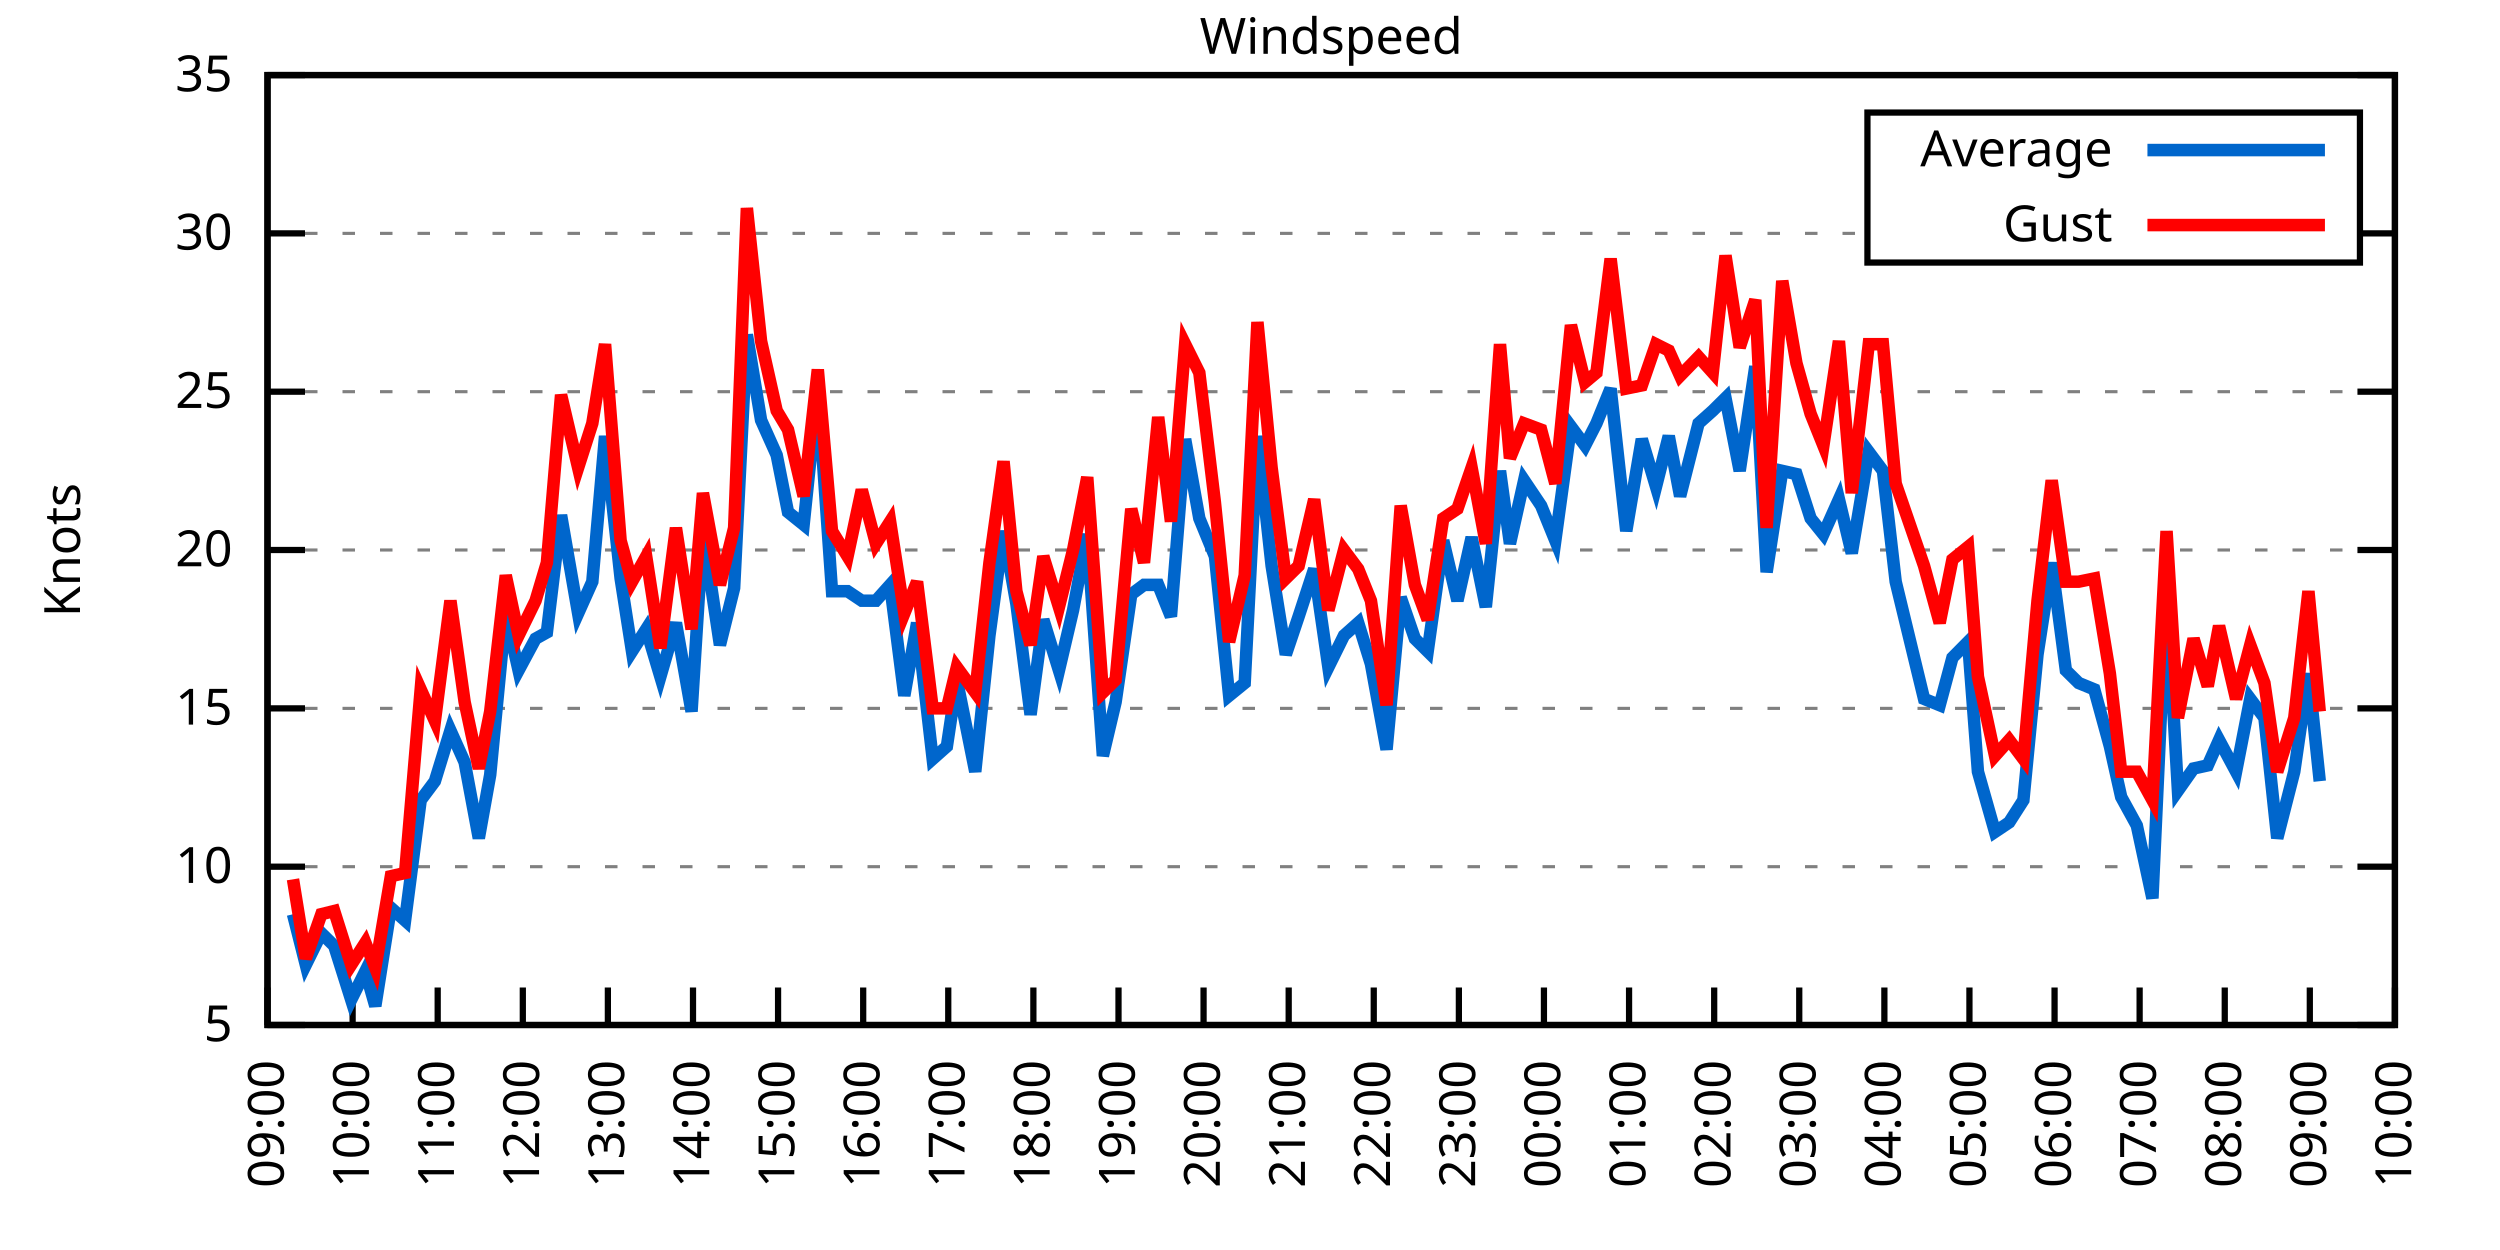
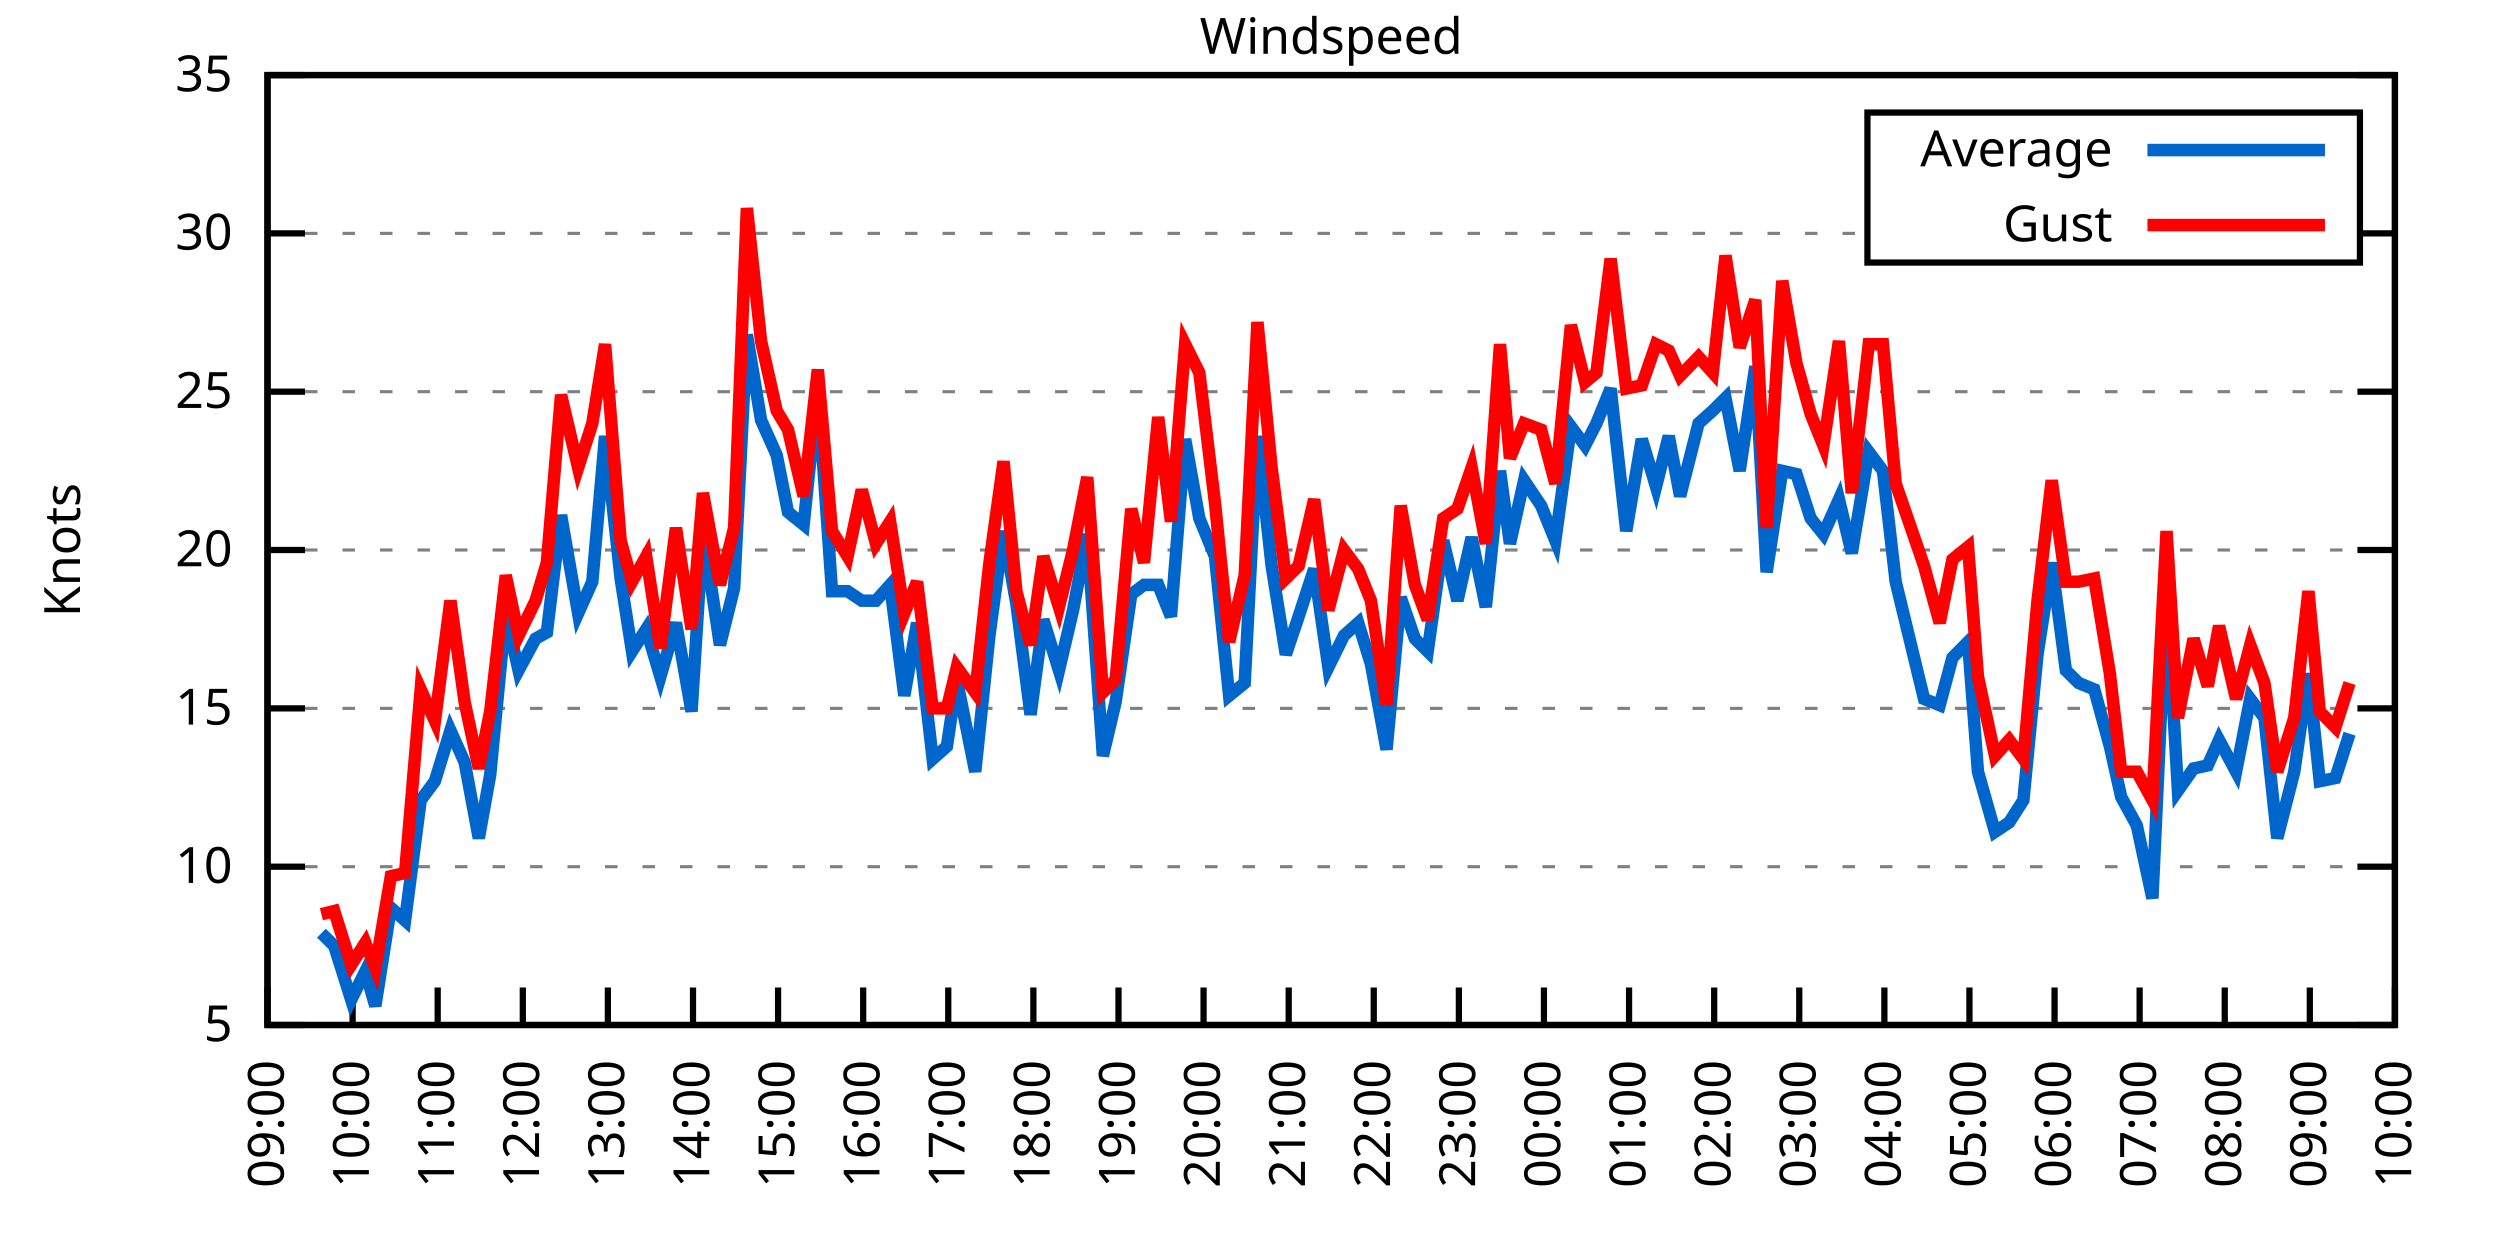
<svg xmlns="http://www.w3.org/2000/svg" xmlns:xlink="http://www.w3.org/1999/xlink" width="400" height="200" viewBox="0 0 400 200">
  <g id="gnuplot_canvas">
    <rect x="0" y="0" width="400" height="200" fill="none" />
    <defs>
      <circle id="gpDot" r="0.5" stroke-width="0.5" stroke="currentColor" />
      <path id="gpPt0" stroke-width="0.333" stroke="currentColor" d="M-1,0 h2 M0,-1 v2" />
      <path id="gpPt1" stroke-width="0.333" stroke="currentColor" d="M-1,-1 L1,1 M1,-1 L-1,1" />
      <path id="gpPt2" stroke-width="0.333" stroke="currentColor" d="M-1,0 L1,0 M0,-1 L0,1 M-1,-1 L1,1 M-1,1 L1,-1" />
      <rect id="gpPt3" stroke-width="0.333" stroke="currentColor" x="-1" y="-1" width="2" height="2" />
      <rect id="gpPt4" stroke-width="0.333" stroke="currentColor" fill="currentColor" x="-1" y="-1" width="2" height="2" />
      <circle id="gpPt5" stroke-width="0.333" stroke="currentColor" cx="0" cy="0" r="1" />
      <use xlink:href="#gpPt5" id="gpPt6" fill="currentColor" stroke="none" />
      <path id="gpPt7" stroke-width="0.333" stroke="currentColor" d="M0,-1.33 L-1.33,0.67 L1.33,0.67 z" />
      <use xlink:href="#gpPt7" id="gpPt8" fill="currentColor" stroke="none" />
      <use xlink:href="#gpPt7" id="gpPt9" stroke="currentColor" transform="rotate(180)" />
      <use xlink:href="#gpPt9" id="gpPt10" fill="currentColor" stroke="none" />
      <use xlink:href="#gpPt3" id="gpPt11" stroke="currentColor" transform="rotate(45)" />
      <use xlink:href="#gpPt11" id="gpPt12" fill="currentColor" stroke="none" />
      <path id="gpPt13" stroke-width="0.333" stroke="currentColor" d="M0,1.330 L1.265,0.411 L0.782,-1.067 L-0.782,-1.076 L-1.265,0.411 z" />
      <use xlink:href="#gpPt13" id="gpPt14" fill="currentColor" stroke="none" />
      <filter id="textbox" filterUnits="objectBoundingBox" x="0" y="0" height="1" width="1">
        <feFlood flood-color="white" flood-opacity="1" result="bgnd" />
        <feComposite in="SourceGraphic" in2="bgnd" operator="atop" />
      </filter>
      <filter id="greybox" filterUnits="objectBoundingBox" x="0" y="0" height="1" width="1">
        <feFlood flood-color="lightgrey" flood-opacity="1" result="grey" />
        <feComposite in="SourceGraphic" in2="grey" operator="atop" />
      </filter>
    </defs>
    <g fill="none" color="white" stroke="currentColor" stroke-width="1.00" stroke-linecap="butt" stroke-linejoin="miter">
</g>
    <g fill="none" color="black" stroke="currentColor" stroke-width="1.00" stroke-linecap="butt" stroke-linejoin="miter">
      <g stroke="none" shape-rendering="crispEdges">
        <polygon fill="rgb(255, 255, 255)" points="42.80,164.00 383.18,164.00 383.18,12.02 42.80,12.02 " />
      </g>
    </g>
    <g fill="none" color="black" stroke="currentColor" stroke-width="1.00" stroke-linecap="butt" stroke-linejoin="miter">
</g>
    <g fill="none" color="black" stroke="black" stroke-width="0.50" stroke-linecap="butt" stroke-linejoin="miter">
</g>
    <g fill="none" color="gray" stroke="currentColor" stroke-width="0.50" stroke-linecap="butt" stroke-linejoin="miter">
      <path stroke="gray" stroke-dasharray="2,4" class="gridline" d="M42.80,164.00 L383.19,164.00  " />
    </g>
    <g fill="none" color="gray" stroke="gray" stroke-width="1.00" stroke-linecap="butt" stroke-linejoin="miter">
</g>
    <g fill="none" color="black" stroke="currentColor" stroke-width="1.00" stroke-linecap="butt" stroke-linejoin="miter">
      <path stroke="black" d="M42.80,164.00 L48.80,164.00 M383.19,164.00 L377.19,164.00  " />
      <g transform="translate(37.20,166.60)" stroke="none" fill="black" font-family="Sans" font-size="8.00" text-anchor="end">
        <text>
          <tspan font-family="Sans"> 5</tspan>
        </text>
      </g>
    </g>
    <g fill="none" color="black" stroke="currentColor" stroke-width="1.00" stroke-linecap="butt" stroke-linejoin="miter">
</g>
    <g fill="none" color="black" stroke="black" stroke-width="0.50" stroke-linecap="butt" stroke-linejoin="miter">
</g>
    <g fill="none" color="gray" stroke="currentColor" stroke-width="0.50" stroke-linecap="butt" stroke-linejoin="miter">
      <path stroke="gray" stroke-dasharray="2,4" class="gridline" d="M42.80,138.67 L383.19,138.67  " />
    </g>
    <g fill="none" color="gray" stroke="gray" stroke-width="1.00" stroke-linecap="butt" stroke-linejoin="miter">
</g>
    <g fill="none" color="black" stroke="currentColor" stroke-width="1.00" stroke-linecap="butt" stroke-linejoin="miter">
      <path stroke="black" d="M42.80,138.67 L48.80,138.67 M383.19,138.67 L377.19,138.67  " />
      <g transform="translate(37.20,141.27)" stroke="none" fill="black" font-family="Sans" font-size="8.00" text-anchor="end">
        <text>
          <tspan font-family="Sans"> 10</tspan>
        </text>
      </g>
    </g>
    <g fill="none" color="black" stroke="currentColor" stroke-width="1.00" stroke-linecap="butt" stroke-linejoin="miter">
</g>
    <g fill="none" color="black" stroke="black" stroke-width="0.50" stroke-linecap="butt" stroke-linejoin="miter">
</g>
    <g fill="none" color="gray" stroke="currentColor" stroke-width="0.50" stroke-linecap="butt" stroke-linejoin="miter">
      <path stroke="gray" stroke-dasharray="2,4" class="gridline" d="M42.80,113.34 L383.19,113.34  " />
    </g>
    <g fill="none" color="gray" stroke="gray" stroke-width="1.00" stroke-linecap="butt" stroke-linejoin="miter">
</g>
    <g fill="none" color="black" stroke="currentColor" stroke-width="1.00" stroke-linecap="butt" stroke-linejoin="miter">
      <path stroke="black" d="M42.80,113.34 L48.80,113.34 M383.19,113.34 L377.19,113.34  " />
      <g transform="translate(37.20,115.94)" stroke="none" fill="black" font-family="Sans" font-size="8.00" text-anchor="end">
        <text>
          <tspan font-family="Sans"> 15</tspan>
        </text>
      </g>
    </g>
    <g fill="none" color="black" stroke="currentColor" stroke-width="1.00" stroke-linecap="butt" stroke-linejoin="miter">
</g>
    <g fill="none" color="black" stroke="black" stroke-width="0.50" stroke-linecap="butt" stroke-linejoin="miter">
</g>
    <g fill="none" color="gray" stroke="currentColor" stroke-width="0.50" stroke-linecap="butt" stroke-linejoin="miter">
      <path stroke="gray" stroke-dasharray="2,4" class="gridline" d="M42.80,88.00 L383.19,88.00  " />
    </g>
    <g fill="none" color="gray" stroke="gray" stroke-width="1.00" stroke-linecap="butt" stroke-linejoin="miter">
</g>
    <g fill="none" color="black" stroke="currentColor" stroke-width="1.00" stroke-linecap="butt" stroke-linejoin="miter">
      <path stroke="black" d="M42.80,88.00 L48.80,88.00 M383.19,88.00 L377.19,88.00  " />
      <g transform="translate(37.20,90.60)" stroke="none" fill="black" font-family="Sans" font-size="8.00" text-anchor="end">
        <text>
          <tspan font-family="Sans"> 20</tspan>
        </text>
      </g>
    </g>
    <g fill="none" color="black" stroke="currentColor" stroke-width="1.00" stroke-linecap="butt" stroke-linejoin="miter">
</g>
    <g fill="none" color="black" stroke="black" stroke-width="0.50" stroke-linecap="butt" stroke-linejoin="miter">
</g>
    <g fill="none" color="gray" stroke="currentColor" stroke-width="0.50" stroke-linecap="butt" stroke-linejoin="miter">
      <path stroke="gray" stroke-dasharray="2,4" class="gridline" d="M42.80,62.67 L383.19,62.67  " />
    </g>
    <g fill="none" color="gray" stroke="gray" stroke-width="1.00" stroke-linecap="butt" stroke-linejoin="miter">
</g>
    <g fill="none" color="black" stroke="currentColor" stroke-width="1.00" stroke-linecap="butt" stroke-linejoin="miter">
      <path stroke="black" d="M42.80,62.67 L48.80,62.67 M383.19,62.67 L377.19,62.67  " />
      <g transform="translate(37.20,65.27)" stroke="none" fill="black" font-family="Sans" font-size="8.00" text-anchor="end">
        <text>
          <tspan font-family="Sans"> 25</tspan>
        </text>
      </g>
    </g>
    <g fill="none" color="black" stroke="currentColor" stroke-width="1.00" stroke-linecap="butt" stroke-linejoin="miter">
</g>
    <g fill="none" color="black" stroke="black" stroke-width="0.50" stroke-linecap="butt" stroke-linejoin="miter">
</g>
    <g fill="none" color="gray" stroke="currentColor" stroke-width="0.50" stroke-linecap="butt" stroke-linejoin="miter">
      <path stroke="gray" stroke-dasharray="2,4" class="gridline" d="M42.80,37.34 L298.79,37.34 M377.59,37.34 L383.19,37.34  " />
    </g>
    <g fill="none" color="gray" stroke="gray" stroke-width="1.00" stroke-linecap="butt" stroke-linejoin="miter">
</g>
    <g fill="none" color="black" stroke="currentColor" stroke-width="1.00" stroke-linecap="butt" stroke-linejoin="miter">
      <path stroke="black" d="M42.80,37.34 L48.80,37.34 M383.19,37.34 L377.19,37.34  " />
      <g transform="translate(37.20,39.94)" stroke="none" fill="black" font-family="Sans" font-size="8.00" text-anchor="end">
        <text>
          <tspan font-family="Sans"> 30</tspan>
        </text>
      </g>
    </g>
    <g fill="none" color="black" stroke="currentColor" stroke-width="1.00" stroke-linecap="butt" stroke-linejoin="miter">
</g>
    <g fill="none" color="black" stroke="black" stroke-width="0.50" stroke-linecap="butt" stroke-linejoin="miter">
</g>
    <g fill="none" color="gray" stroke="currentColor" stroke-width="0.50" stroke-linecap="butt" stroke-linejoin="miter">
      <path stroke="gray" stroke-dasharray="2,4" class="gridline" d="M42.80,12.01 L383.19,12.01  " />
    </g>
    <g fill="none" color="gray" stroke="gray" stroke-width="1.00" stroke-linecap="butt" stroke-linejoin="miter">
</g>
    <g fill="none" color="black" stroke="currentColor" stroke-width="1.00" stroke-linecap="butt" stroke-linejoin="miter">
      <path stroke="black" d="M42.80,12.01 L48.80,12.01 M383.19,12.01 L377.19,12.01  " />
      <g transform="translate(37.20,14.61)" stroke="none" fill="black" font-family="Sans" font-size="8.00" text-anchor="end">
        <text>
          <tspan font-family="Sans"> 35</tspan>
        </text>
      </g>
    </g>
    <g fill="none" color="black" stroke="currentColor" stroke-width="1.00" stroke-linecap="butt" stroke-linejoin="miter">
      <path stroke="black" d="M42.80,164.00 L42.80,158.00  " />
      <g transform="translate(45.40,169.60) rotate(270.00)" stroke="none" fill="black" font-family="Sans" font-size="8.00" text-anchor="end">
        <text>
          <tspan font-family="Sans">09:00</tspan>
        </text>
      </g>
    </g>
    <g fill="none" color="black" stroke="currentColor" stroke-width="1.00" stroke-linecap="butt" stroke-linejoin="miter">
      <path stroke="black" d="M56.42,164.00 L56.42,158.00  " />
      <g transform="translate(59.02,169.60) rotate(270.00)" stroke="none" fill="black" font-family="Sans" font-size="8.00" text-anchor="end">
        <text>
          <tspan font-family="Sans">10:00</tspan>
        </text>
      </g>
    </g>
    <g fill="none" color="black" stroke="currentColor" stroke-width="1.00" stroke-linecap="butt" stroke-linejoin="miter">
      <path stroke="black" d="M70.03,164.00 L70.03,158.00  " />
      <g transform="translate(72.63,169.60) rotate(270.00)" stroke="none" fill="black" font-family="Sans" font-size="8.00" text-anchor="end">
        <text>
          <tspan font-family="Sans">11:00</tspan>
        </text>
      </g>
    </g>
    <g fill="none" color="black" stroke="currentColor" stroke-width="1.00" stroke-linecap="butt" stroke-linejoin="miter">
      <path stroke="black" d="M83.65,164.00 L83.65,158.00  " />
      <g transform="translate(86.25,169.60) rotate(270.00)" stroke="none" fill="black" font-family="Sans" font-size="8.00" text-anchor="end">
        <text>
          <tspan font-family="Sans">12:00</tspan>
        </text>
      </g>
    </g>
    <g fill="none" color="black" stroke="currentColor" stroke-width="1.00" stroke-linecap="butt" stroke-linejoin="miter">
      <path stroke="black" d="M97.26,164.00 L97.26,158.00  " />
      <g transform="translate(99.86,169.60) rotate(270.00)" stroke="none" fill="black" font-family="Sans" font-size="8.00" text-anchor="end">
        <text>
          <tspan font-family="Sans">13:00</tspan>
        </text>
      </g>
    </g>
    <g fill="none" color="black" stroke="currentColor" stroke-width="1.00" stroke-linecap="butt" stroke-linejoin="miter">
      <path stroke="black" d="M110.88,164.00 L110.88,158.00  " />
      <g transform="translate(113.48,169.60) rotate(270.00)" stroke="none" fill="black" font-family="Sans" font-size="8.00" text-anchor="end">
        <text>
          <tspan font-family="Sans">14:00</tspan>
        </text>
      </g>
    </g>
    <g fill="none" color="black" stroke="currentColor" stroke-width="1.00" stroke-linecap="butt" stroke-linejoin="miter">
      <path stroke="black" d="M124.49,164.00 L124.49,158.00  " />
      <g transform="translate(127.09,169.60) rotate(270.00)" stroke="none" fill="black" font-family="Sans" font-size="8.00" text-anchor="end">
        <text>
          <tspan font-family="Sans">15:00</tspan>
        </text>
      </g>
    </g>
    <g fill="none" color="black" stroke="currentColor" stroke-width="1.00" stroke-linecap="butt" stroke-linejoin="miter">
      <path stroke="black" d="M138.11,164.00 L138.11,158.00  " />
      <g transform="translate(140.71,169.60) rotate(270.00)" stroke="none" fill="black" font-family="Sans" font-size="8.00" text-anchor="end">
        <text>
          <tspan font-family="Sans">16:00</tspan>
        </text>
      </g>
    </g>
    <g fill="none" color="black" stroke="currentColor" stroke-width="1.00" stroke-linecap="butt" stroke-linejoin="miter">
      <path stroke="black" d="M151.72,164.00 L151.72,158.00  " />
      <g transform="translate(154.32,169.60) rotate(270.00)" stroke="none" fill="black" font-family="Sans" font-size="8.00" text-anchor="end">
        <text>
          <tspan font-family="Sans">17:00</tspan>
        </text>
      </g>
    </g>
    <g fill="none" color="black" stroke="currentColor" stroke-width="1.00" stroke-linecap="butt" stroke-linejoin="miter">
      <path stroke="black" d="M165.34,164.00 L165.34,158.00  " />
      <g transform="translate(167.94,169.60) rotate(270.00)" stroke="none" fill="black" font-family="Sans" font-size="8.00" text-anchor="end">
        <text>
          <tspan font-family="Sans">18:00</tspan>
        </text>
      </g>
    </g>
    <g fill="none" color="black" stroke="currentColor" stroke-width="1.00" stroke-linecap="butt" stroke-linejoin="miter">
      <path stroke="black" d="M178.96,164.00 L178.96,158.00  " />
      <g transform="translate(181.56,169.60) rotate(270.00)" stroke="none" fill="black" font-family="Sans" font-size="8.00" text-anchor="end">
        <text>
          <tspan font-family="Sans">19:00</tspan>
        </text>
      </g>
    </g>
    <g fill="none" color="black" stroke="currentColor" stroke-width="1.00" stroke-linecap="butt" stroke-linejoin="miter">
      <path stroke="black" d="M192.57,164.00 L192.57,158.00  " />
      <g transform="translate(195.17,169.60) rotate(270.00)" stroke="none" fill="black" font-family="Sans" font-size="8.00" text-anchor="end">
        <text>
          <tspan font-family="Sans">20:00</tspan>
        </text>
      </g>
    </g>
    <g fill="none" color="black" stroke="currentColor" stroke-width="1.00" stroke-linecap="butt" stroke-linejoin="miter">
      <path stroke="black" d="M206.19,164.00 L206.19,158.00  " />
      <g transform="translate(208.79,169.60) rotate(270.00)" stroke="none" fill="black" font-family="Sans" font-size="8.00" text-anchor="end">
        <text>
          <tspan font-family="Sans">21:00</tspan>
        </text>
      </g>
    </g>
    <g fill="none" color="black" stroke="currentColor" stroke-width="1.00" stroke-linecap="butt" stroke-linejoin="miter">
      <path stroke="black" d="M219.80,164.00 L219.80,158.00  " />
      <g transform="translate(222.40,169.60) rotate(270.00)" stroke="none" fill="black" font-family="Sans" font-size="8.00" text-anchor="end">
        <text>
          <tspan font-family="Sans">22:00</tspan>
        </text>
      </g>
    </g>
    <g fill="none" color="black" stroke="currentColor" stroke-width="1.00" stroke-linecap="butt" stroke-linejoin="miter">
      <path stroke="black" d="M233.42,164.00 L233.42,158.00  " />
      <g transform="translate(236.02,169.60) rotate(270.00)" stroke="none" fill="black" font-family="Sans" font-size="8.00" text-anchor="end">
        <text>
          <tspan font-family="Sans">23:00</tspan>
        </text>
      </g>
    </g>
    <g fill="none" color="black" stroke="currentColor" stroke-width="1.00" stroke-linecap="butt" stroke-linejoin="miter">
      <path stroke="black" d="M247.03,164.00 L247.03,158.00  " />
      <g transform="translate(249.63,169.60) rotate(270.00)" stroke="none" fill="black" font-family="Sans" font-size="8.00" text-anchor="end">
        <text>
          <tspan font-family="Sans">00:00</tspan>
        </text>
      </g>
    </g>
    <g fill="none" color="black" stroke="currentColor" stroke-width="1.00" stroke-linecap="butt" stroke-linejoin="miter">
      <path stroke="black" d="M260.65,164.00 L260.65,158.00  " />
      <g transform="translate(263.25,169.60) rotate(270.00)" stroke="none" fill="black" font-family="Sans" font-size="8.00" text-anchor="end">
        <text>
          <tspan font-family="Sans">01:00</tspan>
        </text>
      </g>
    </g>
    <g fill="none" color="black" stroke="currentColor" stroke-width="1.00" stroke-linecap="butt" stroke-linejoin="miter">
      <path stroke="black" d="M274.27,164.00 L274.27,158.00  " />
      <g transform="translate(276.87,169.60) rotate(270.00)" stroke="none" fill="black" font-family="Sans" font-size="8.00" text-anchor="end">
        <text>
          <tspan font-family="Sans">02:00</tspan>
        </text>
      </g>
    </g>
    <g fill="none" color="black" stroke="currentColor" stroke-width="1.00" stroke-linecap="butt" stroke-linejoin="miter">
      <path stroke="black" d="M287.88,164.00 L287.88,158.00  " />
      <g transform="translate(290.48,169.60) rotate(270.00)" stroke="none" fill="black" font-family="Sans" font-size="8.00" text-anchor="end">
        <text>
          <tspan font-family="Sans">03:00</tspan>
        </text>
      </g>
    </g>
    <g fill="none" color="black" stroke="currentColor" stroke-width="1.00" stroke-linecap="butt" stroke-linejoin="miter">
      <path stroke="black" d="M301.50,164.00 L301.50,158.00  " />
      <g transform="translate(304.10,169.60) rotate(270.00)" stroke="none" fill="black" font-family="Sans" font-size="8.00" text-anchor="end">
        <text>
          <tspan font-family="Sans">04:00</tspan>
        </text>
      </g>
    </g>
    <g fill="none" color="black" stroke="currentColor" stroke-width="1.00" stroke-linecap="butt" stroke-linejoin="miter">
      <path stroke="black" d="M315.11,164.00 L315.11,158.00  " />
      <g transform="translate(317.71,169.60) rotate(270.00)" stroke="none" fill="black" font-family="Sans" font-size="8.00" text-anchor="end">
        <text>
          <tspan font-family="Sans">05:00</tspan>
        </text>
      </g>
    </g>
    <g fill="none" color="black" stroke="currentColor" stroke-width="1.00" stroke-linecap="butt" stroke-linejoin="miter">
      <path stroke="black" d="M328.73,164.00 L328.73,158.00  " />
      <g transform="translate(331.33,169.60) rotate(270.00)" stroke="none" fill="black" font-family="Sans" font-size="8.00" text-anchor="end">
        <text>
          <tspan font-family="Sans">06:00</tspan>
        </text>
      </g>
    </g>
    <g fill="none" color="black" stroke="currentColor" stroke-width="1.00" stroke-linecap="butt" stroke-linejoin="miter">
      <path stroke="black" d="M342.34,164.00 L342.34,158.00  " />
      <g transform="translate(344.94,169.60) rotate(270.00)" stroke="none" fill="black" font-family="Sans" font-size="8.00" text-anchor="end">
        <text>
          <tspan font-family="Sans">07:00</tspan>
        </text>
      </g>
    </g>
    <g fill="none" color="black" stroke="currentColor" stroke-width="1.00" stroke-linecap="butt" stroke-linejoin="miter">
      <path stroke="black" d="M355.96,164.00 L355.96,158.00  " />
      <g transform="translate(358.56,169.60) rotate(270.00)" stroke="none" fill="black" font-family="Sans" font-size="8.00" text-anchor="end">
        <text>
          <tspan font-family="Sans">08:00</tspan>
        </text>
      </g>
    </g>
    <g fill="none" color="black" stroke="currentColor" stroke-width="1.00" stroke-linecap="butt" stroke-linejoin="miter">
      <path stroke="black" d="M369.57,164.00 L369.57,158.00  " />
      <g transform="translate(372.17,169.60) rotate(270.00)" stroke="none" fill="black" font-family="Sans" font-size="8.00" text-anchor="end">
        <text>
          <tspan font-family="Sans">09:00</tspan>
        </text>
      </g>
    </g>
    <g fill="none" color="black" stroke="currentColor" stroke-width="1.00" stroke-linecap="butt" stroke-linejoin="miter">
      <path stroke="black" d="M383.19,164.00 L383.19,158.00  " />
      <g transform="translate(385.79,169.60) rotate(270.00)" stroke="none" fill="black" font-family="Sans" font-size="8.00" text-anchor="end">
        <text>
          <tspan font-family="Sans">10:00</tspan>
        </text>
      </g>
    </g>
    <g fill="none" color="black" stroke="currentColor" stroke-width="1.00" stroke-linecap="butt" stroke-linejoin="miter">
</g>
    <g fill="none" color="black" stroke="currentColor" stroke-width="1.00" stroke-linecap="butt" stroke-linejoin="miter">
      <path stroke="black" d="M42.80,12.01 L42.80,164.00 L383.19,164.00 L383.19,12.01 L42.80,12.01 Z  " />
    </g>
    <g fill="none" color="black" stroke="currentColor" stroke-width="1.00" stroke-linecap="butt" stroke-linejoin="miter">
</g>
    <g fill="none" color="black" stroke="currentColor" stroke-width="1.00" stroke-linecap="butt" stroke-linejoin="miter">
      <path stroke="black" d="M298.79,42.01 L298.79,18.01 L377.59,18.01 L377.59,42.01 L298.79,42.01 Z  " />
    </g>
    <g id="Windspeed_plot_1">
      <g fill="none" color="white" stroke="black" stroke-width="2.00" stroke-linecap="butt" stroke-linejoin="miter">
</g>
      <g fill="none" color="black" stroke="currentColor" stroke-width="2.00" stroke-linecap="butt" stroke-linejoin="miter">
        <g transform="translate(337.99,26.61)" stroke="none" fill="black" font-family="Sans" font-size="8.00" text-anchor="end">
          <text>
            <tspan font-family="Sans">Average</tspan>
          </text>
        </g>
      </g>
      <g fill="none" color="black" stroke="currentColor" stroke-width="2.00" stroke-linecap="butt" stroke-linejoin="miter">
-         <path stroke="rgb(  0, 102, 204)" d="M343.59,24.01 L371.99,24.01 M46.88,146.27 L48.93,154.37 L51.42,149.31 L53.47,151.33 L56.19,159.95 L58.46,155.39   L60.05,160.96 L62.54,145.25 L64.81,147.28 L67.31,128.03 L69.58,124.99 L72.07,116.88 L74.34,121.95 L76.61,134.11   L78.43,123.98 L80.92,98.14 L82.97,107.26 L85.69,102.19 L87.50,101.18 L89.77,82.43 L92.50,98.14 L94.77,93.07   L96.81,69.77 L99.30,92.56 L101.12,104.22 L103.39,100.67 L105.66,108.27 L108.15,99.66 L110.65,113.84 L112.47,84.97   L115.19,103.20 L117.46,94.08 L119.50,53.55 L121.77,67.23 L124.27,72.81 L126.08,81.93 L128.58,83.95 L130.85,62.17   L133.12,94.59 L135.61,94.59 L137.88,96.11 L140.15,96.11 L142.42,93.58 L144.69,111.31 L146.73,99.66 L149.23,121.44   L151.50,119.42 L153.09,108.78 L156.04,123.47 L158.31,101.68 L160.57,84.97 L162.62,96.62 L164.89,114.35 L166.93,99.15   L169.43,107.26 L171.69,97.63 L173.96,85.47 L176.46,120.94 L178.50,112.32 L181.00,95.10 L183.04,93.58 L185.31,93.58   L187.35,98.64 L189.62,70.27 L191.89,82.94 L194.39,89.02 L196.66,111.31 L199.15,109.28 L201.19,69.77 L203.46,90.54   L205.73,104.72 L207.78,98.64 L210.27,91.04 L212.54,106.75 L215.04,101.68 L217.31,99.66 L219.35,106.24 L221.85,119.92   L224.11,95.60 L226.38,102.19 L228.43,104.22 L230.92,86.49 L233.19,96.11 L235.46,85.98 L237.73,97.12 L240.00,75.34   L241.59,86.99 L243.86,76.86 L246.58,80.91 L248.85,86.49 L251.35,68.25 L253.61,71.29 L255.43,67.74 L257.70,62.17   L260.20,84.97 L262.69,70.27 L264.96,77.87 L267.00,69.77 L268.82,79.39 L271.77,67.74 L274.04,65.71 L276.08,63.69   L278.35,75.34 L280.85,58.62 L282.66,91.55 L285.16,75.34 L287.43,75.85 L289.70,82.94 L291.74,85.47 L294.23,79.90   L296.28,88.51 L299.00,72.30 L301.27,75.34 L303.31,93.07 L307.85,111.82 L310.35,112.83 L312.39,105.23 L314.89,102.70   L316.47,123.47 L319.20,133.10 L321.47,131.58 L323.74,128.03 L326.00,104.72 L328.27,90.03 L330.54,107.26 L332.59,109.28   L335.08,110.30 L337.58,119.42 L339.39,127.52 L341.89,132.08 L344.39,143.73 L346.65,94.59 L348.47,126.51 L350.97,122.96   L353.24,122.46 L355.05,118.40 L357.77,123.47 L360.04,111.82 L362.31,114.86 L364.36,134.11 L367.08,123.47 L369.35,107.76   L371.16,124.99  " />
+         <path stroke="rgb(  0, 102, 204)" d="M343.59,24.01 L371.99,24.01 M51.42,149.31 L53.47,151.33 L56.19,159.95 L58.46,155.39 L60.05,160.96 L62.54,145.25   L64.81,147.28 L67.31,128.03 L69.58,124.99 L72.07,116.88 L74.34,121.95 L76.61,134.11 L78.43,123.98 L80.92,98.14   L82.97,107.26 L85.69,102.19 L87.50,101.18 L89.77,82.43 L92.50,98.14 L94.77,93.07 L96.81,69.77 L99.30,92.56   L101.12,104.22 L103.39,100.67 L105.66,108.27 L108.15,99.66 L110.65,113.84 L112.47,84.97 L115.19,103.20 L117.46,94.08   L119.50,53.55 L121.77,67.23 L124.27,72.81 L126.08,81.93 L128.58,83.95 L130.85,62.17 L133.12,94.59 L135.61,94.59   L137.88,96.11 L140.15,96.11 L142.42,93.58 L144.69,111.31 L146.73,99.66 L149.23,121.44 L151.50,119.42 L153.09,108.78   L156.04,123.47 L158.31,101.68 L160.57,84.97 L162.62,96.62 L164.89,114.35 L166.93,99.15 L169.43,107.26 L171.69,97.63   L173.96,85.47 L176.46,120.94 L178.50,112.32 L181.00,95.10 L183.04,93.58 L185.31,93.58 L187.35,98.64 L189.62,70.27   L191.89,82.94 L194.39,89.02 L196.66,111.31 L199.15,109.28 L201.19,69.77 L203.46,90.54 L205.73,104.72 L207.78,98.64   L210.27,91.04 L212.54,106.75 L215.04,101.68 L217.31,99.66 L219.35,106.24 L221.85,119.92 L224.11,95.60 L226.38,102.19   L228.43,104.22 L230.92,86.49 L233.19,96.11 L235.46,85.98 L237.73,97.12 L240.00,75.34 L241.59,86.99 L243.86,76.86   L246.58,80.91 L248.85,86.49 L251.35,68.25 L253.61,71.29 L255.43,67.74 L257.70,62.17 L260.20,84.97 L262.69,70.27   L264.96,77.87 L267.00,69.77 L268.82,79.39 L271.77,67.74 L274.04,65.71 L276.08,63.69 L278.35,75.34 L280.85,58.62   L282.66,91.55 L285.16,75.34 L287.43,75.85 L289.70,82.94 L291.74,85.47 L294.23,79.90 L296.28,88.51 L299.00,72.30   L301.27,75.34 L303.31,93.07 L307.85,111.82 L310.35,112.83 L312.39,105.23 L314.89,102.70 L316.47,123.47 L319.20,133.10   L321.47,131.58 L323.74,128.03 L326.00,104.72 L328.27,90.03 L330.54,107.26 L332.59,109.28 L335.08,110.30 L337.58,119.42   L339.39,127.52 L341.89,132.08 L344.39,143.73 L346.65,94.59 L348.47,126.51 L350.97,122.96 L353.24,122.46 L355.05,118.40   L357.77,123.47 L360.04,111.82 L362.31,114.86 L364.36,134.11 L367.08,123.47 L369.35,107.76 L371.16,124.99 L373.66,124.48   L375.93,117.39  " />
      </g>
    </g>
    <g id="Windspeed_plot_2">
      <g fill="none" color="black" stroke="currentColor" stroke-width="2.00" stroke-linecap="butt" stroke-linejoin="miter">
        <g transform="translate(337.99,38.61)" stroke="none" fill="black" font-family="Sans" font-size="8.00" text-anchor="end">
          <text>
            <tspan font-family="Sans">Gust</tspan>
          </text>
        </g>
      </g>
      <g fill="none" color="black" stroke="currentColor" stroke-width="2.00" stroke-linecap="butt" stroke-linejoin="miter">
-         <path stroke="rgb(255,   0,   0)" d="M343.59,36.01 L371.99,36.01 M46.88,140.69 L48.93,153.36 L51.42,146.27 L53.47,145.76 L56.19,154.37 L58.46,150.83   L60.05,154.88 L62.54,140.19 L64.81,139.68 L67.31,110.30 L69.58,115.36 L72.07,96.11 L74.34,112.32 L76.61,122.96   L78.43,113.84 L80.92,92.06 L82.97,101.68 L85.69,96.11 L87.50,90.03 L89.77,63.18 L92.50,74.83 L94.77,67.74   L96.81,55.07 L99.30,86.49 L101.12,93.07 L103.39,89.02 L105.66,103.71 L108.15,84.46 L110.65,100.67 L112.47,78.89   L115.19,93.58 L117.46,84.46 L119.50,33.29 L121.77,54.57 L124.27,65.71 L126.08,68.75 L128.58,79.39 L130.85,59.13   L133.12,84.97 L135.61,89.02 L137.88,78.38 L140.15,86.99 L142.42,83.45 L144.69,98.14 L146.73,93.07 L149.23,113.34   L151.50,113.34 L153.09,106.75 L156.04,110.80 L158.31,90.03 L160.57,73.82 L162.62,94.59 L164.89,103.20 L166.93,89.02   L169.43,97.12 L171.69,88.00 L173.96,76.35 L176.46,110.80 L178.50,108.78 L181.00,81.42 L183.04,90.03 L185.31,66.73   L187.35,83.45 L189.62,55.07 L191.89,59.63 L194.39,80.41 L196.66,102.70 L199.15,92.06 L201.19,51.53 L203.46,74.83   L205.73,92.56 L207.78,90.54 L210.27,79.90 L212.54,97.63 L215.04,88.00 L217.31,91.04 L219.35,96.11 L221.85,112.83   L224.11,80.91 L226.38,93.58 L228.43,99.15 L230.92,82.94 L233.19,81.42 L235.46,74.83 L237.73,86.99 L240.00,55.07   L241.59,73.31 L243.86,67.74 L246.58,68.75 L248.85,77.37 L251.35,52.03 L253.61,61.15 L255.43,59.63 L257.70,41.39   L260.20,62.17 L262.69,61.66 L264.96,55.07 L267.00,56.09 L268.82,60.14 L271.77,57.10 L274.04,59.63 L276.08,40.89   L278.35,55.58 L280.85,47.98 L282.66,84.46 L285.16,44.94 L287.43,58.11 L289.70,66.22 L291.74,71.29 L294.23,54.57   L296.28,78.89 L299.00,55.07 L301.27,55.07 L303.31,77.37 L307.85,90.54 L310.35,99.66 L312.39,89.52 L314.89,87.50   L316.47,108.27 L319.20,120.94 L321.47,118.40 L323.74,121.44 L326.00,96.11 L328.27,76.86 L330.54,93.07 L332.59,93.07   L335.08,92.56 L337.58,107.76 L339.39,123.47 L341.89,123.47 L344.39,128.03 L346.65,84.97 L348.47,114.86 L350.97,102.19   L353.24,109.79 L355.05,100.16 L357.77,111.82 L360.04,103.20 L362.31,109.28 L364.36,123.47 L367.08,114.86 L369.35,94.59   L371.16,113.84  " />
+         <path stroke="rgb(255,   0,   0)" d="M343.59,36.01 L371.99,36.01 M51.42,146.27 L53.47,145.76 L56.19,154.37 L58.46,150.83 L60.05,154.88 L62.54,140.19   L64.81,139.68 L67.31,110.30 L69.58,115.36 L72.07,96.11 L74.34,112.32 L76.61,122.96 L78.43,113.84 L80.92,92.06   L82.97,101.68 L85.69,96.11 L87.50,90.03 L89.77,63.18 L92.50,74.83 L94.77,67.74 L96.81,55.07 L99.30,86.49   L101.12,93.07 L103.39,89.02 L105.66,103.71 L108.15,84.46 L110.65,100.67 L112.47,78.89 L115.19,93.58 L117.46,84.46   L119.50,33.29 L121.77,54.57 L124.27,65.71 L126.08,68.75 L128.58,79.39 L130.85,59.13 L133.12,84.97 L135.61,89.02   L137.88,78.38 L140.15,86.99 L142.42,83.45 L144.69,98.14 L146.73,93.07 L149.23,113.34 L151.50,113.34 L153.09,106.75   L156.04,110.80 L158.31,90.03 L160.57,73.82 L162.62,94.59 L164.89,103.20 L166.93,89.02 L169.43,97.12 L171.69,88.00   L173.96,76.35 L176.46,110.80 L178.50,108.78 L181.00,81.42 L183.04,90.03 L185.31,66.73 L187.35,83.45 L189.62,55.07   L191.89,59.63 L194.39,80.41 L196.66,102.70 L199.15,92.06 L201.19,51.53 L203.46,74.83 L205.73,92.56 L207.78,90.54   L210.27,79.90 L212.54,97.63 L215.04,88.00 L217.31,91.04 L219.35,96.11 L221.85,112.83 L224.11,80.91 L226.38,93.58   L228.43,99.15 L230.92,82.94 L233.19,81.42 L235.46,74.83 L237.73,86.99 L240.00,55.07 L241.59,73.31 L243.86,67.74   L246.58,68.75 L248.85,77.37 L251.35,52.03 L253.61,61.15 L255.43,59.63 L257.70,41.39 L260.20,62.17 L262.69,61.66   L264.96,55.07 L267.00,56.09 L268.82,60.14 L271.77,57.10 L274.04,59.63 L276.08,40.89 L278.35,55.58 L280.85,47.98   L282.66,84.46 L285.16,44.94 L287.43,58.11 L289.70,66.22 L291.74,71.29 L294.23,54.57 L296.28,78.89 L299.00,55.07   L301.27,55.07 L303.31,77.37 L307.85,90.54 L310.35,99.66 L312.39,89.52 L314.89,87.50 L316.47,108.27 L319.20,120.94   L321.47,118.40 L323.74,121.44 L326.00,96.11 L328.27,76.86 L330.54,93.07 L332.59,93.07 L335.08,92.56 L337.58,107.76   L339.39,123.47 L341.89,123.47 L344.39,128.03 L346.65,84.97 L348.47,114.86 L350.97,102.19 L353.24,109.79 L355.05,100.16   L357.77,111.82 L360.04,103.20 L362.31,109.28 L364.36,123.47 L367.08,114.86 L369.35,94.59 L371.16,113.84 L373.66,116.38   L375.93,109.28  " />
      </g>
    </g>
    <g fill="none" color="black" stroke="currentColor" stroke-width="2.00" stroke-linecap="butt" stroke-linejoin="miter">
</g>
    <g fill="none" color="black" stroke="black" stroke-width="1.00" stroke-linecap="butt" stroke-linejoin="miter">
</g>
    <g fill="none" color="black" stroke="currentColor" stroke-width="1.00" stroke-linecap="butt" stroke-linejoin="miter">
      <path stroke="black" d="M42.80,12.01 L42.80,164.00 L383.19,164.00 L383.19,12.01 L42.80,12.01 Z  " />
      <g transform="translate(12.80,88.01) rotate(270.00)" stroke="none" fill="black" font-family="Sans" font-size="8.00" text-anchor="middle">
        <text>
          <tspan font-family="Sans">Knots</tspan>
        </text>
      </g>
    </g>
    <g fill="none" color="black" stroke="currentColor" stroke-width="1.00" stroke-linecap="butt" stroke-linejoin="miter">
</g>
    <g fill="none" color="black" stroke="currentColor" stroke-width="1.00" stroke-linecap="butt" stroke-linejoin="miter">
      <g transform="translate(212.99,8.61)" stroke="none" fill="black" font-family="Sans" font-size="8.00" text-anchor="middle">
        <text>
          <tspan font-family="Sans">Windspeed</tspan>
        </text>
      </g>
    </g>
    <g fill="none" color="black" stroke="currentColor" stroke-width="1.00" stroke-linecap="butt" stroke-linejoin="miter">
</g>
  </g>
</svg>
